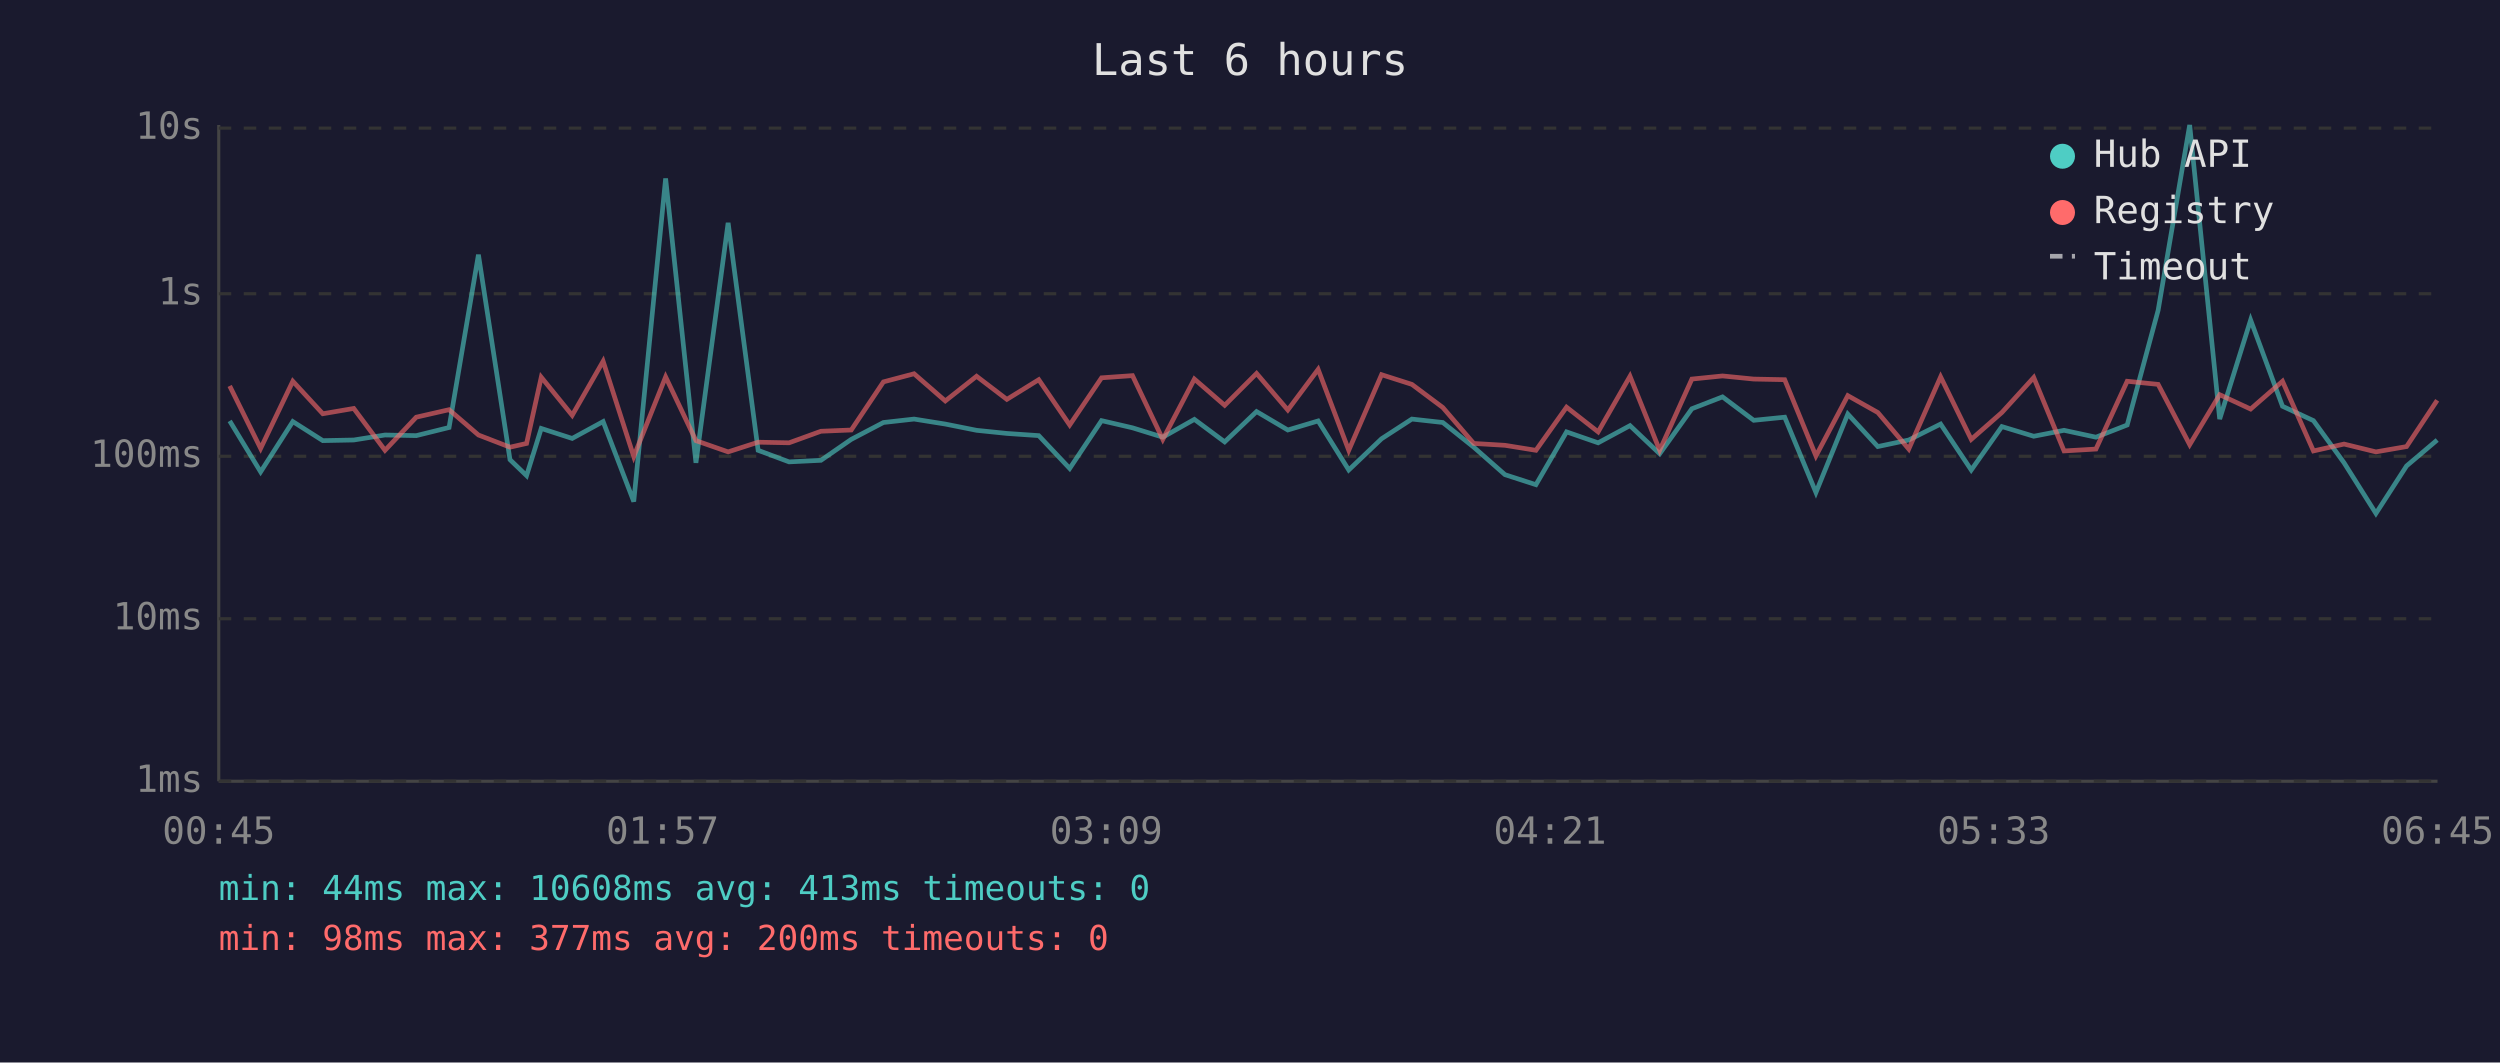
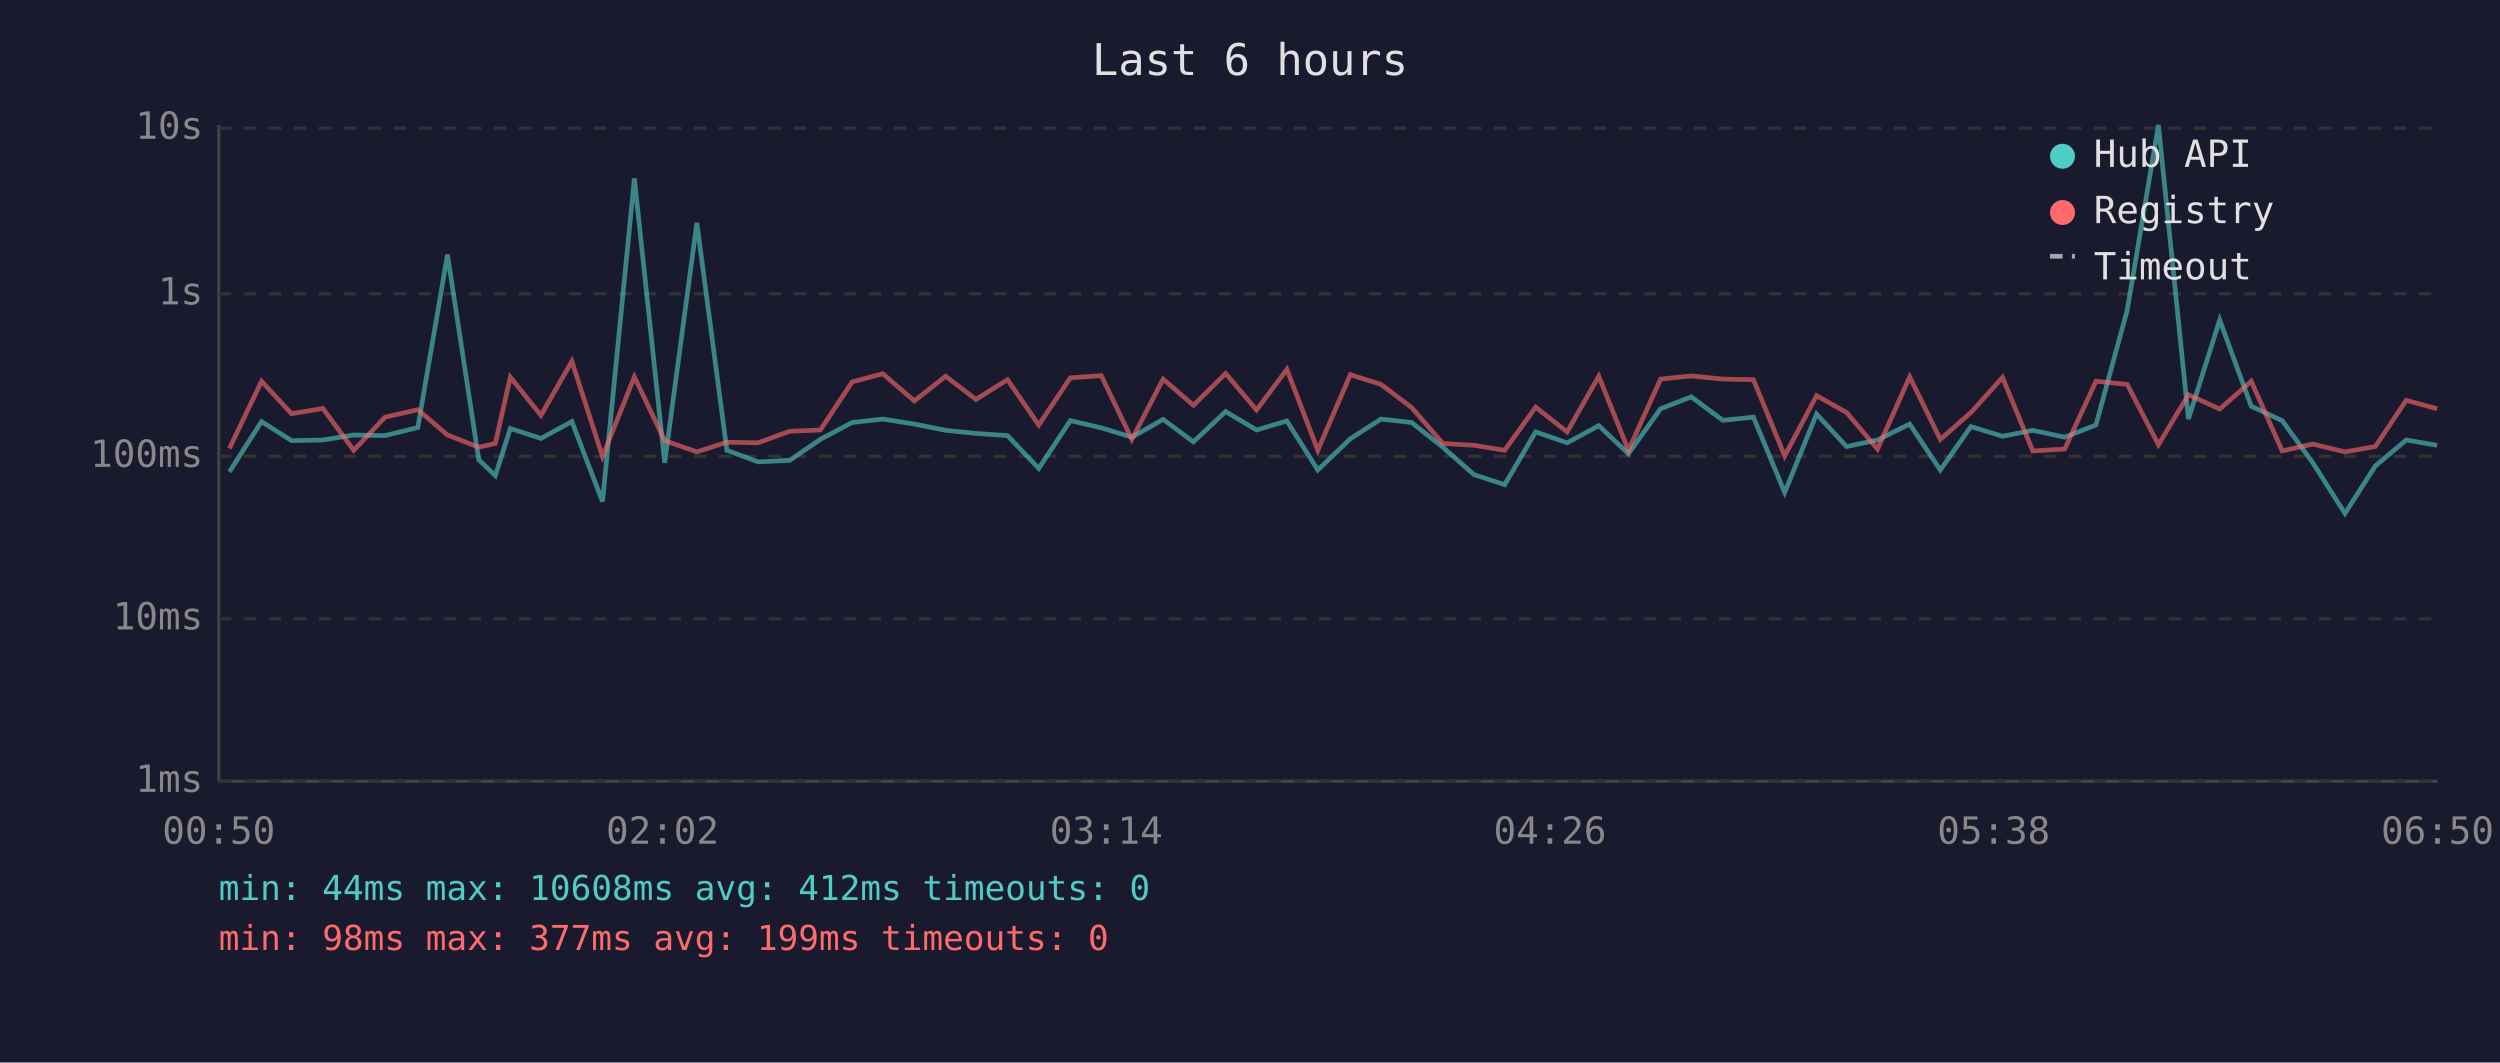
<svg xmlns="http://www.w3.org/2000/svg" viewBox="0 0 800 340" font-family="monospace" font-size="12">
  <rect width="800" height="340" fill="#1a1a2e" />
  <text x="400" y="24" fill="#e0e0e0" font-size="14" text-anchor="middle">Last 6 hours</text>
  <line x1="70" y1="40" x2="70" y2="250" stroke="#444" stroke-width="1" />
  <line x1="70" y1="250" x2="780" y2="250" stroke="#444" stroke-width="1" />
  <line x1="70" y1="250" x2="780" y2="250" stroke="#333" stroke-width="1" stroke-dasharray="4" />
  <text x="65" y="250" fill="#888" text-anchor="end" dominant-baseline="middle">1ms</text>
  <line x1="70" y1="198" x2="780" y2="198" stroke="#333" stroke-width="1" stroke-dasharray="4" />
  <text x="65" y="198" fill="#888" text-anchor="end" dominant-baseline="middle">10ms</text>
  <line x1="70" y1="146" x2="780" y2="146" stroke="#333" stroke-width="1" stroke-dasharray="4" />
  <text x="65" y="146" fill="#888" text-anchor="end" dominant-baseline="middle">100ms</text>
  <line x1="70" y1="94" x2="780" y2="94" stroke="#333" stroke-width="1" stroke-dasharray="4" />
  <text x="65" y="94" fill="#888" text-anchor="end" dominant-baseline="middle">1s</text>
  <line x1="70" y1="41" x2="780" y2="41" stroke="#333" stroke-width="1" stroke-dasharray="4" />
  <text x="65" y="41" fill="#888" text-anchor="end" dominant-baseline="middle">10s</text>
-   <text x="70" y="270" fill="#888" text-anchor="middle">00:45</text>
-   <text x="212" y="270" fill="#888" text-anchor="middle">01:57</text>
-   <text x="354" y="270" fill="#888" text-anchor="middle">03:09</text>
-   <text x="496" y="270" fill="#888" text-anchor="middle">04:21</text>
-   <text x="638" y="270" fill="#888" text-anchor="middle">05:33</text>
-   <text x="780" y="270" fill="#888" text-anchor="middle">06:45</text>
-   <polyline points="73.5,134.7 83.4,151.0 93.7,134.9 103.3,141.0 113.2,140.8 123.2,139.2 133.2,139.4 143.7,136.8 153.1,81.5 163.2,147.1 168.5,152.2 173.2,137.1 183.1,140.3 193.0,134.9 202.8,160.5 213.0,57.1 222.7,148.1 233.0,71.3 242.6,144.1 252.5,147.8 262.7,147.3 272.4,140.6 282.7,135.2 292.5,134.1 302.5,135.7 312.5,137.7 322.2,138.7 332.4,139.4 342.3,149.9 352.5,134.6 362.4,136.9 372.1,139.9 382.2,134.2 391.9,141.4 402.1,131.7 412.1,137.6 421.8,134.7 431.6,150.4 442.1,140.4 451.8,134.1 461.7,135.2 471.6,143.1 481.6,151.9 491.5,155.1 501.3,138.2 511.4,141.7 521.6,136.2 531.1,145.2 541.4,130.8 551.2,127.0 561.2,134.5 571.1,133.5 581.1,157.6 591.3,132.5 600.9,142.9 610.8,140.8 621.0,135.7 630.8,150.4 640.6,136.5 650.8,139.6 660.5,137.7 670.7,139.9 680.7,136.0 690.6,99.3 700.7,40.0 710.3,134.1 720.2,102.4 730.4,130.0 740.3,134.6 750.1,148.1 760.3,164.3 770.1,149.1 779.9,140.8" fill="none" stroke="#4ecdc4" stroke-width="1.5" opacity="0.6" />
-   <polyline points="73.5,123.5 83.4,143.5 93.7,122.0 103.3,132.4 113.2,130.7 123.2,144.1 133.2,133.5 143.7,131.1 153.1,139.2 163.2,143.1 168.5,141.9 173.2,120.7 183.1,132.9 193.0,115.6 202.8,146.1 213.0,120.6 222.7,141.0 233.0,144.6 242.6,141.5 252.5,141.7 262.7,138.0 272.4,137.6 282.7,122.2 292.5,119.6 302.5,128.3 312.5,120.4 322.2,127.8 332.4,121.5 342.3,136.0 352.5,120.9 362.4,120.2 372.1,140.6 382.2,121.3 391.9,129.7 402.1,119.5 412.1,131.2 421.8,118.2 431.6,144.1 442.1,119.9 451.8,123.0 461.7,130.4 471.6,141.9 481.6,142.5 491.5,144.1 501.3,130.3 511.4,138.2 521.6,120.4 531.1,144.1 541.4,121.3 551.2,120.3 561.2,121.3 571.1,121.5 581.1,145.9 591.3,126.6 600.9,132.0 610.8,143.7 621.0,120.6 630.8,140.6 640.6,132.0 650.8,120.8 660.5,144.3 670.7,143.7 680.7,122.0 690.6,123.0 700.7,142.3 710.3,126.3 720.2,130.9 730.4,122.0 740.3,144.3 750.1,142.1 760.3,144.6 770.1,142.9 779.9,128.1" fill="none" stroke="#ff6b6b" stroke-width="1.5" opacity="0.6" />
+   <text x="70" y="270" fill="#888" text-anchor="middle">00:50</text>
+   <text x="212" y="270" fill="#888" text-anchor="middle">02:02</text>
+   <text x="354" y="270" fill="#888" text-anchor="middle">03:14</text>
+   <text x="496" y="270" fill="#888" text-anchor="middle">04:26</text>
+   <text x="638" y="270" fill="#888" text-anchor="middle">05:38</text>
+   <text x="780" y="270" fill="#888" text-anchor="middle">06:50</text>
+   <polyline points="73.4,151.0 83.7,134.9 93.3,141.0 103.3,140.8 113.2,139.2 123.2,139.4 133.7,136.8 143.2,81.5 153.2,147.1 158.5,152.2 163.3,137.1 173.1,140.3 183.0,134.9 192.8,160.5 203.0,57.1 212.7,148.1 223.0,71.3 232.6,144.1 242.6,147.8 252.7,147.3 262.5,140.6 272.7,135.2 282.5,134.1 292.6,135.7 302.6,137.7 312.3,138.7 322.4,139.4 332.4,149.9 342.5,134.6 352.4,136.9 362.2,139.9 372.2,134.2 381.9,141.4 392.2,131.7 402.1,137.6 411.8,134.7 421.7,150.4 432.1,140.4 441.9,134.1 451.7,135.2 461.7,143.1 471.7,151.9 481.5,155.1 491.4,138.2 501.5,141.7 511.6,136.2 521.1,145.2 531.4,130.8 541.2,127.0 551.3,134.5 561.1,133.5 571.1,157.6 581.3,132.5 590.9,142.9 600.8,140.8 611.1,135.7 620.9,150.4 630.7,136.5 640.8,139.6 650.5,137.7 660.7,139.9 670.7,136.0 680.7,99.3 690.7,40.0 700.3,134.1 710.3,102.4 720.4,130.0 730.3,134.6 740.1,148.1 750.4,164.3 760.1,149.1 770.0,140.8 779.9,142.5" fill="none" stroke="#4ecdc4" stroke-width="1.5" opacity="0.6" />
+   <polyline points="73.4,143.5 83.7,122.0 93.3,132.4 103.3,130.7 113.2,144.1 123.2,133.5 133.7,131.1 143.2,139.2 153.2,143.1 158.5,141.9 163.3,120.7 173.1,132.9 183.0,115.6 192.8,146.1 203.0,120.6 212.7,141.0 223.0,144.6 232.6,141.5 242.6,141.7 252.7,138.0 262.5,137.6 272.7,122.2 282.5,119.6 292.6,128.3 302.6,120.4 312.3,127.8 322.4,121.5 332.4,136.0 342.5,120.9 352.4,120.2 362.2,140.6 372.2,121.3 381.9,129.7 392.2,119.5 402.1,131.2 411.8,118.2 421.7,144.1 432.1,119.9 441.9,123.0 451.7,130.4 461.7,141.9 471.7,142.5 481.5,144.1 491.4,130.3 501.5,138.2 511.6,120.4 521.1,144.1 531.4,121.3 541.2,120.3 551.3,121.3 561.1,121.5 571.1,145.9 581.3,126.6 590.9,132.0 600.8,143.7 611.1,120.6 620.9,140.6 630.7,132.0 640.8,120.8 650.5,144.3 660.7,143.7 670.7,122.0 680.7,123.0 690.7,142.3 700.3,126.3 710.3,130.9 720.4,122.0 730.3,144.3 740.1,142.1 750.4,144.6 760.1,142.9 770.0,128.1 779.9,130.8" fill="none" stroke="#ff6b6b" stroke-width="1.5" opacity="0.6" />
  <circle cx="660" cy="50" r="4" fill="#4ecdc4" />
  <text x="670" y="50" fill="#e0e0e0" dominant-baseline="middle">Hub API</text>
  <circle cx="660" cy="68" r="4" fill="#ff6b6b" />
  <text x="670" y="68" fill="#e0e0e0" dominant-baseline="middle">Registry</text>
  <line x1="656" y1="82" x2="664" y2="82" stroke="#e0e0e0" stroke-width="1.5" stroke-dasharray="4,3" opacity="0.7" />
  <text x="670" y="86" fill="#e0e0e0" dominant-baseline="middle">Timeout</text>
-   <text x="70" y="288" fill="#4ecdc4" font-size="11">min: 44ms  max: 10608ms  avg: 413ms  timeouts: 0</text>
-   <text x="70" y="304" fill="#ff6b6b" font-size="11">min: 98ms  max: 377ms  avg: 200ms  timeouts: 0</text>
+   <text x="70" y="288" fill="#4ecdc4" font-size="11">min: 44ms  max: 10608ms  avg: 412ms  timeouts: 0</text>
+   <text x="70" y="304" fill="#ff6b6b" font-size="11">min: 98ms  max: 377ms  avg: 199ms  timeouts: 0</text>
</svg>
